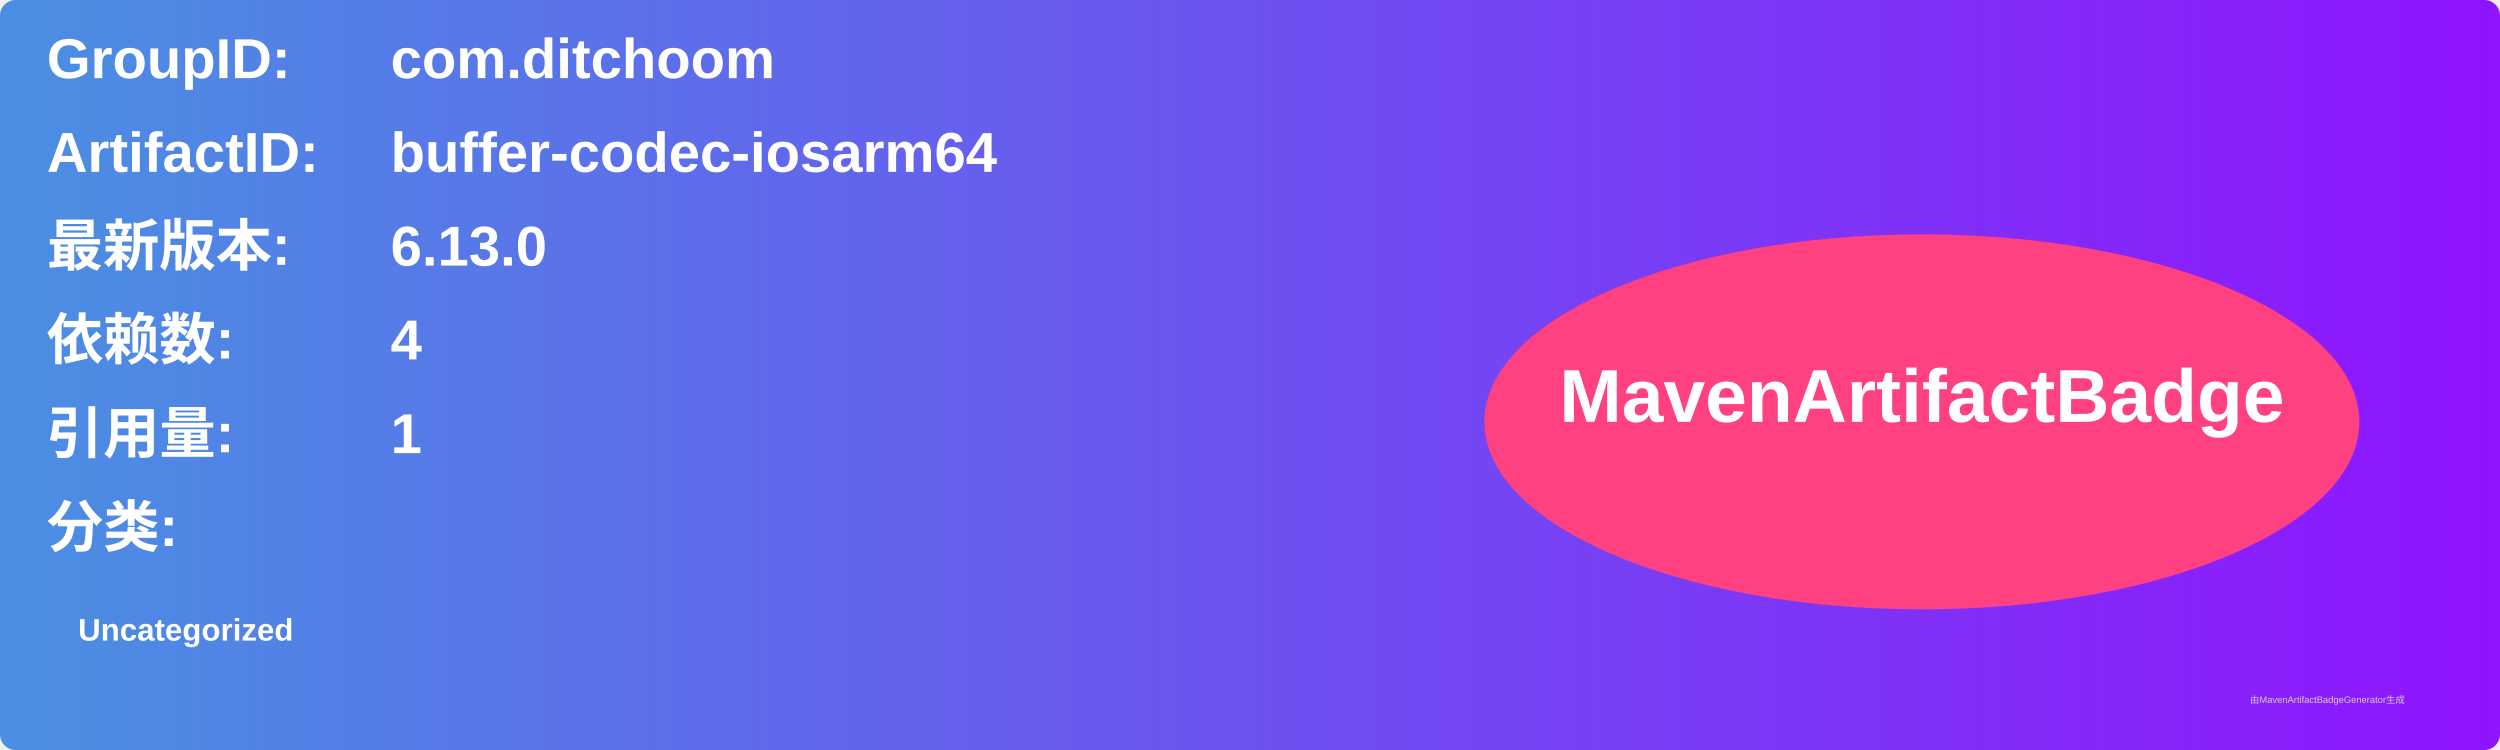
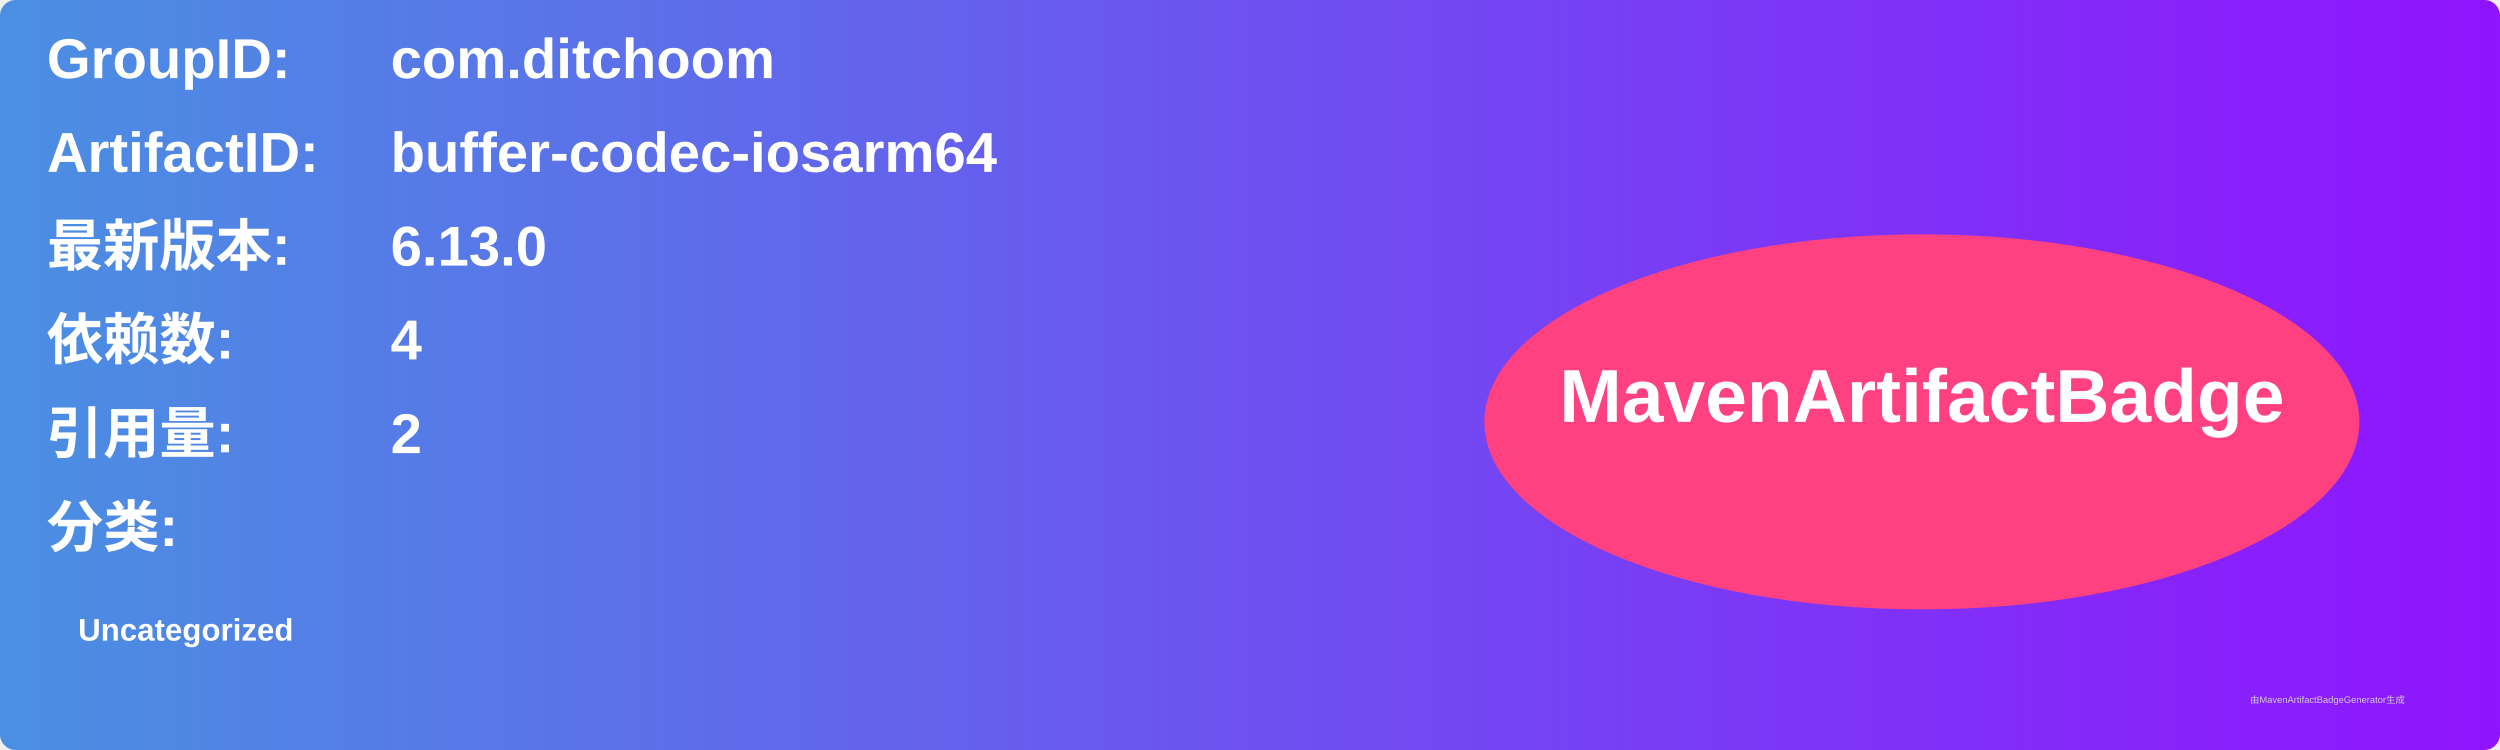
<svg xmlns="http://www.w3.org/2000/svg" width="800" height="240" viewBox="0 0 800 240">
  <linearGradient id="grad" x1="0%" y1="0%" x2="100%" y2="0%">
    <stop offset="0%" stop-color="#4a90e2" />
    <stop offset="100%" stop-color="#9013fe" />
  </linearGradient>
  <rect width="100%" height="100%" rx="5" ry="5" fill="url(#grad)" />
  <g transform="translate(15, 15)">
    <text x="0" y="10" font-family="Arial" font-size="18" fill="white" font-weight="bold" width="260">GroupID:</text>
    <text x="110" y="10" font-family="Arial" font-size="18" fill="white" font-weight="bold" width="460">com.ditchoom</text>
    <text x="0" y="40" font-family="Arial" font-size="18" fill="white" font-weight="bold" width="260">ArtifactID:</text>
    <text x="110" y="40" font-family="Arial" font-size="18" fill="white" font-weight="bold" width="460">buffer-codec-iosarm64</text>
    <text x="0" y="70" font-family="Arial" font-size="18" fill="white" font-weight="bold">最新版本:</text>
    <text x="110" y="70" font-family="Arial" font-size="18" fill="white" font-weight="bold">
      <tspan font-weight="bold">6.13.0</tspan>
    </text>
    <text x="0" y="100" font-family="Arial" font-size="18" fill="white" font-weight="bold">依赖数: </text>
    <text x="110" y="100" font-family="Arial" font-size="18" fill="white">
      <tspan font-weight="bold">4</tspan>
    </text>
    <text x="0" y="130" font-family="Arial" font-size="18" fill="white" font-weight="bold">引用量: </text>
    <text x="110" y="130" font-family="Arial" font-size="18" fill="white">
-       <tspan font-weight="bold">1</tspan>
+       <tspan font-weight="bold">2</tspan>
    </text>
    <text x="0" y="160" font-family="Arial" font-size="18" fill="white" font-weight="bold">分类:</text>
    <text x="10" y="190" font-family="Arial" font-size="10" fill="white">
      <tspan font-weight="bold">Uncategorized</tspan>
    </text>
    <ellipse cx="600" cy="120" rx="140" ry="60" fill="#ff4081" />
    <text x="600" y="120" text-anchor="middle" font-family="Arial" font-size="24" fill="white" font-weight="bold">MavenArtifactBadge</text>
  </g>
  <text x="720" y="225" font-family="Arial" font-size="3" fill="#d0d0d0">由MavenArtifactBadgeGenerator生成</text>
</svg>
